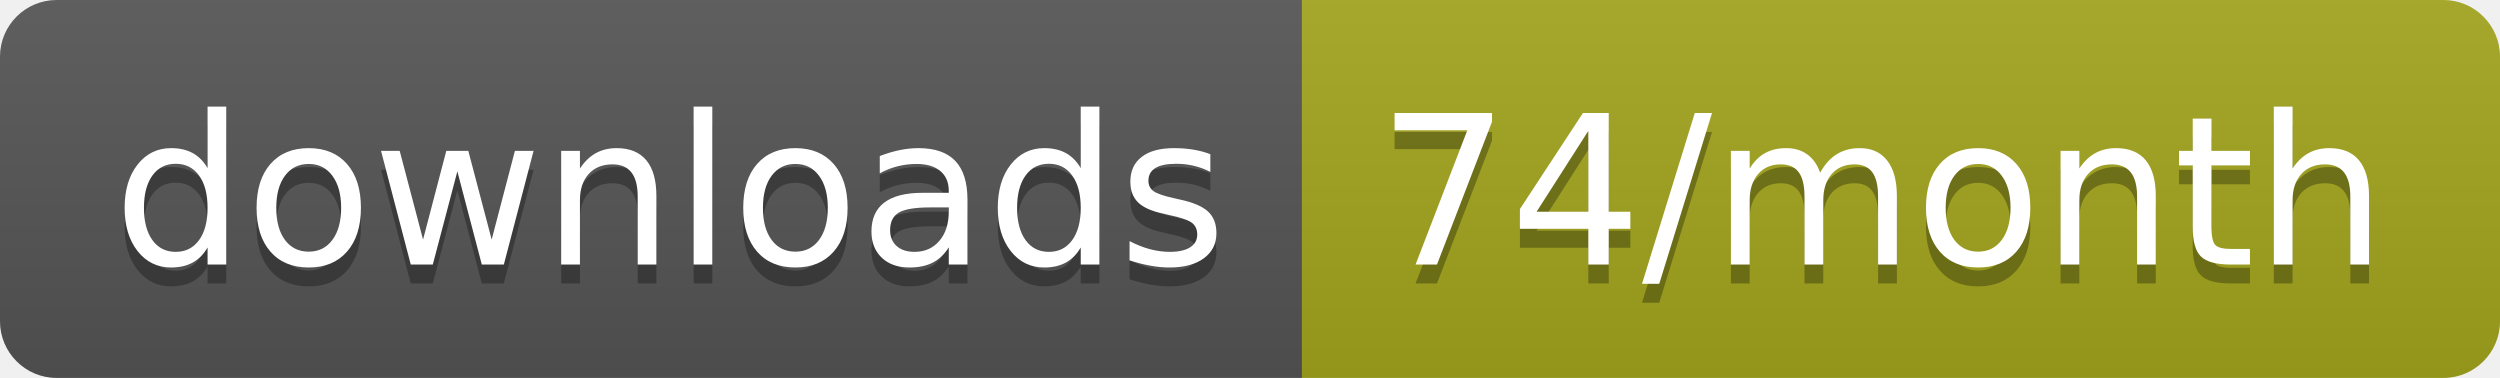
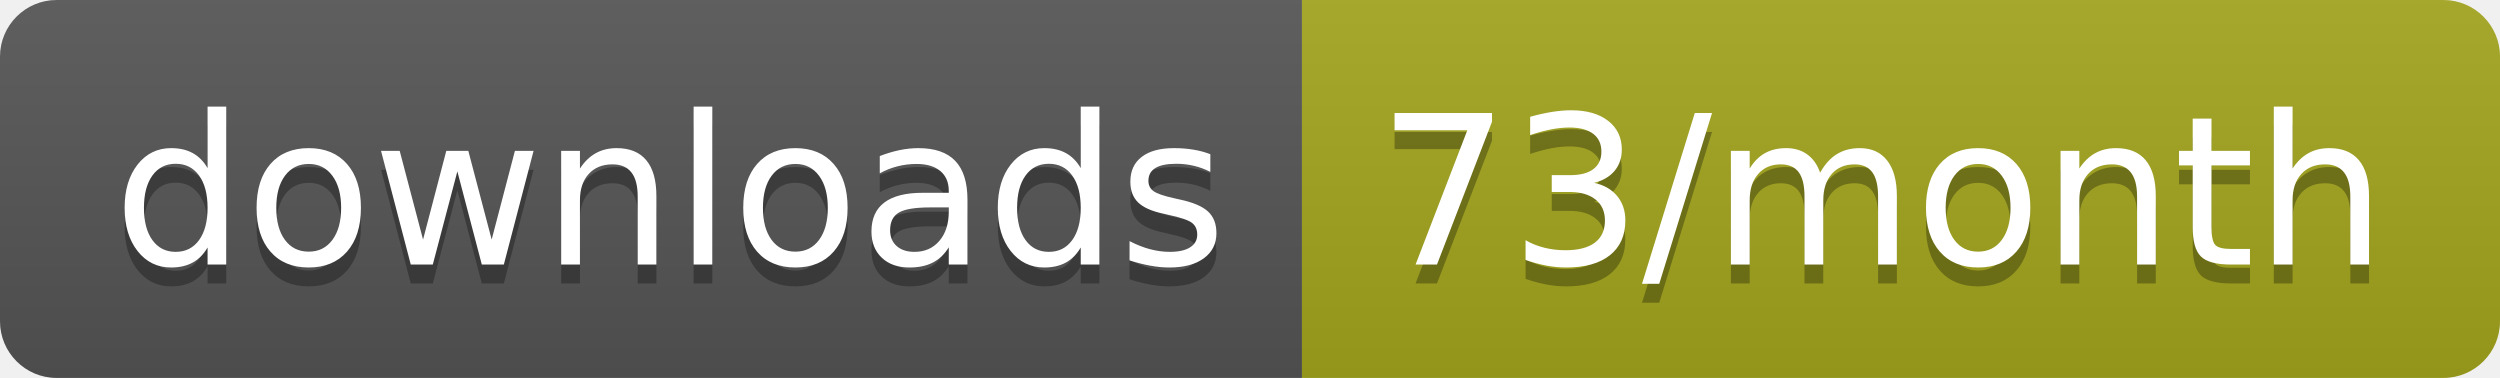
<svg xmlns="http://www.w3.org/2000/svg" width="132.3" height="20">
  <linearGradient id="smooth" x2="0" y2="100%">
    <stop offset="0" stop-color="#bbb" stop-opacity=".1" />
    <stop offset="1" stop-opacity=".1" />
  </linearGradient>
  <clipPath id="round">
    <rect width="132.3" height="20" rx="3" fill="#fff" />
  </clipPath>
  <g clip-path="url(#round)">
    <rect width="68.9" height="20" fill="#555" />
    <rect x="68.9" width="63.4" height="20" fill="#a4a61d" />
    <rect width="132.3" height="20" fill="url(#smooth)" />
  </g>
  <g fill="#fff" text-anchor="middle" font-family="DejaVu Sans,Verdana,Geneva,sans-serif" font-size="110">
    <text x="354.5" y="150" fill="#010101" fill-opacity=".3" transform="scale(0.1)" textLength="589.0" lengthAdjust="spacing">downloads</text>
    <text x="354.5" y="140" transform="scale(0.1)" textLength="589.0" lengthAdjust="spacing">downloads</text>
-     <text x="996" y="150" fill="#010101" fill-opacity=".3" transform="scale(0.1)" textLength="534.0" lengthAdjust="spacing">74/month</text>
-     <text x="996" y="140" transform="scale(0.1)" textLength="534.0" lengthAdjust="spacing">74/month</text>
+     <text x="996" y="150" fill="#010101" fill-opacity=".3" transform="scale(0.1)" textLength="534.0" lengthAdjust="spacing">73/month</text>
+     <text x="996" y="140" transform="scale(0.1)" textLength="534.0" lengthAdjust="spacing">73/month</text>
  </g>
</svg>
